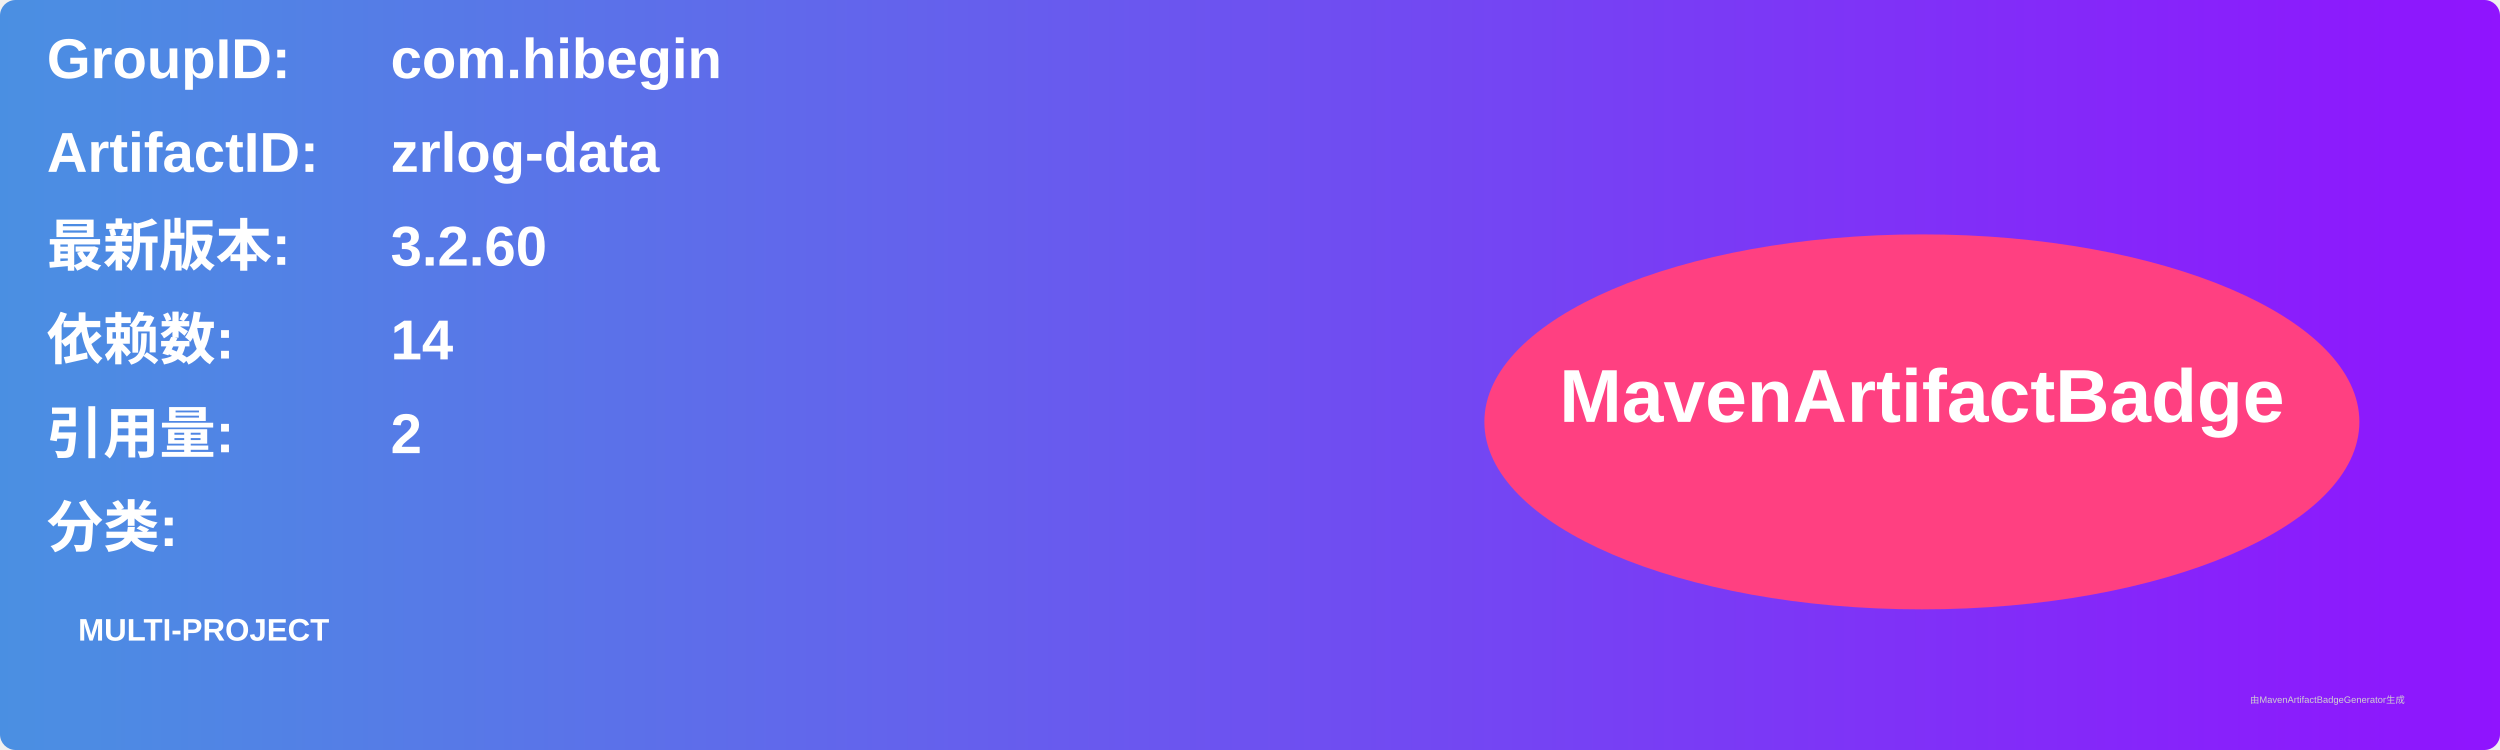
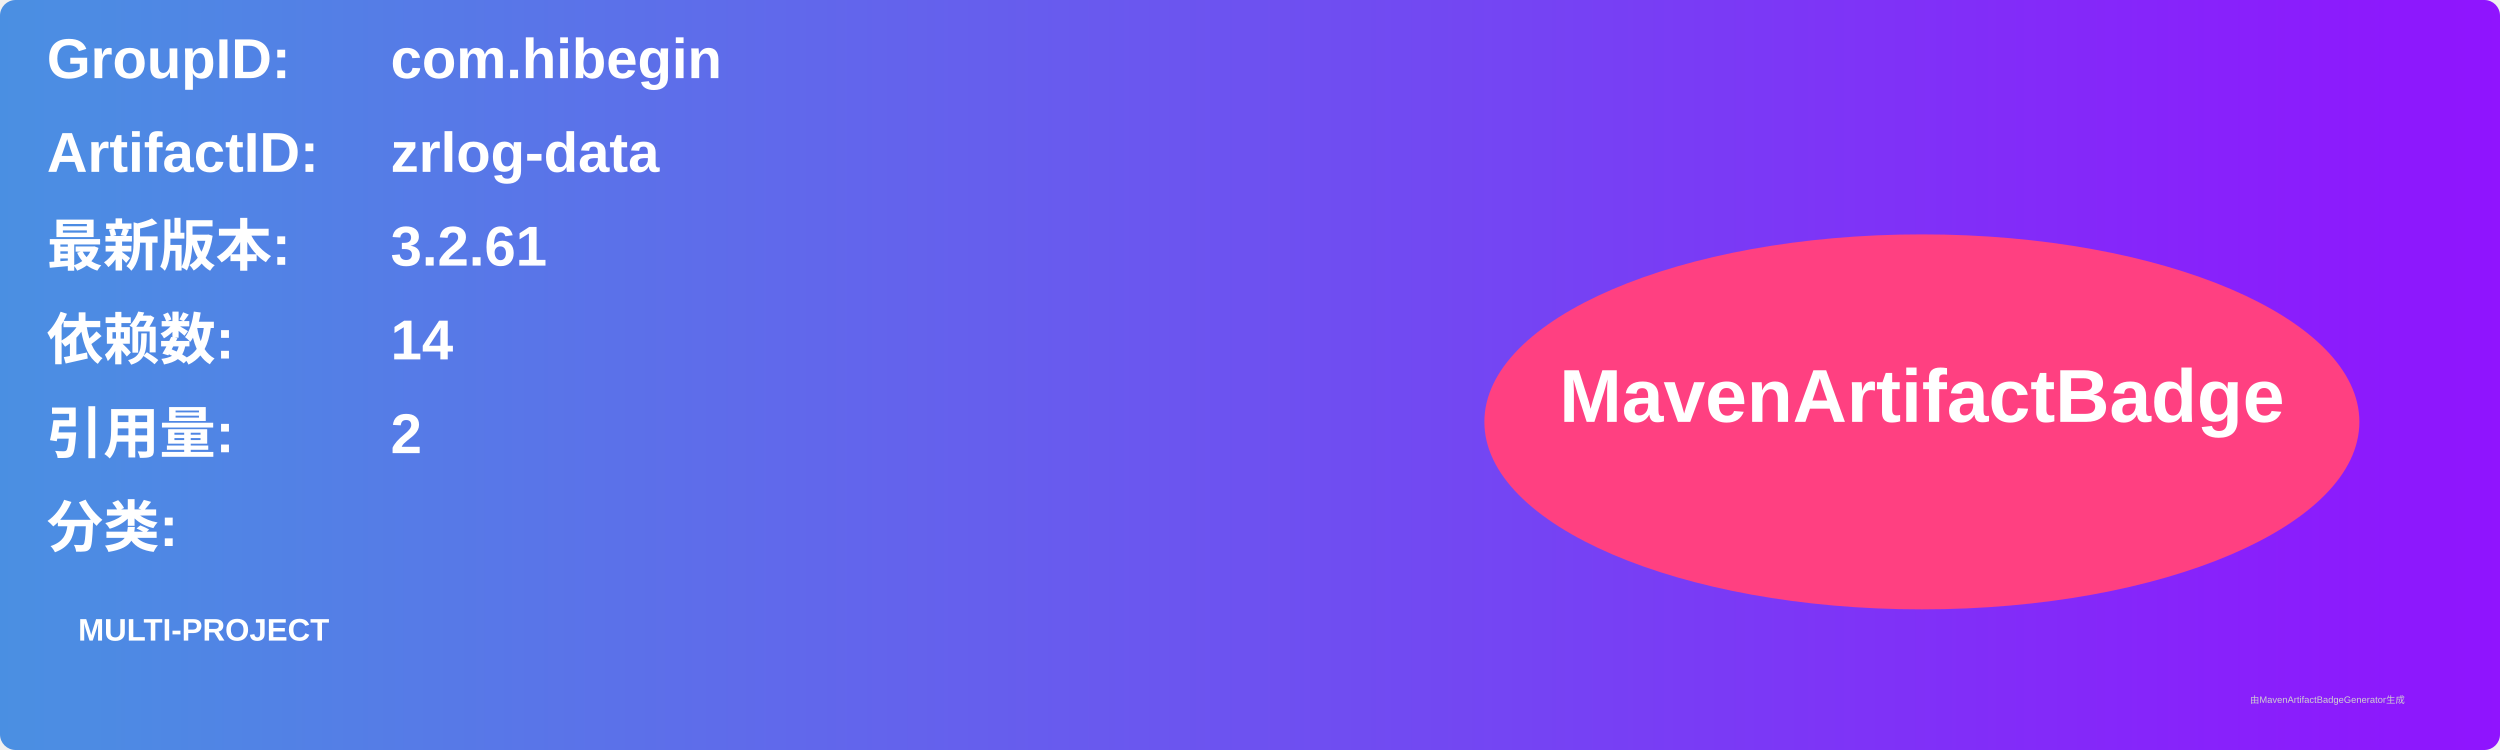
<svg xmlns="http://www.w3.org/2000/svg" width="800" height="240" viewBox="0 0 800 240">
  <linearGradient id="grad" x1="0%" y1="0%" x2="100%" y2="0%">
    <stop offset="0%" stop-color="#4a90e2" />
    <stop offset="100%" stop-color="#9013fe" />
  </linearGradient>
  <rect width="100%" height="100%" rx="5" ry="5" fill="url(#grad)" />
  <g transform="translate(15, 15)">
    <text x="0" y="10" font-family="Arial" font-size="18" fill="white" font-weight="bold" width="260">GroupID:</text>
    <text x="110" y="10" font-family="Arial" font-size="18" fill="white" font-weight="bold" width="460">com.hibegin</text>
    <text x="0" y="40" font-family="Arial" font-size="18" fill="white" font-weight="bold" width="260">ArtifactID:</text>
    <text x="110" y="40" font-family="Arial" font-size="18" fill="white" font-weight="bold" width="460">zrlog-data</text>
    <text x="0" y="70" font-family="Arial" font-size="18" fill="white" font-weight="bold">最新版本:</text>
    <text x="110" y="70" font-family="Arial" font-size="18" fill="white" font-weight="bold">
-       <tspan font-weight="bold">3.2.60</tspan>
+       <tspan font-weight="bold">3.2.61</tspan>
    </text>
    <text x="0" y="100" font-family="Arial" font-size="18" fill="white" font-weight="bold">依赖数: </text>
    <text x="110" y="100" font-family="Arial" font-size="18" fill="white">
      <tspan font-weight="bold">14</tspan>
    </text>
    <text x="0" y="130" font-family="Arial" font-size="18" fill="white" font-weight="bold">引用量: </text>
    <text x="110" y="130" font-family="Arial" font-size="18" fill="white">
      <tspan font-weight="bold">2</tspan>
    </text>
    <text x="0" y="160" font-family="Arial" font-size="18" fill="white" font-weight="bold">分类:</text>
    <text x="10" y="190" font-family="Arial" font-size="10" fill="white">
      <tspan font-weight="bold">MULTI-PROJECT</tspan>
    </text>
    <ellipse cx="600" cy="120" rx="140" ry="60" fill="#ff4081" />
    <text x="600" y="120" text-anchor="middle" font-family="Arial" font-size="24" fill="white" font-weight="bold">MavenArtifactBadge</text>
  </g>
  <text x="720" y="225" font-family="Arial" font-size="3" fill="#d0d0d0">由MavenArtifactBadgeGenerator生成</text>
</svg>
